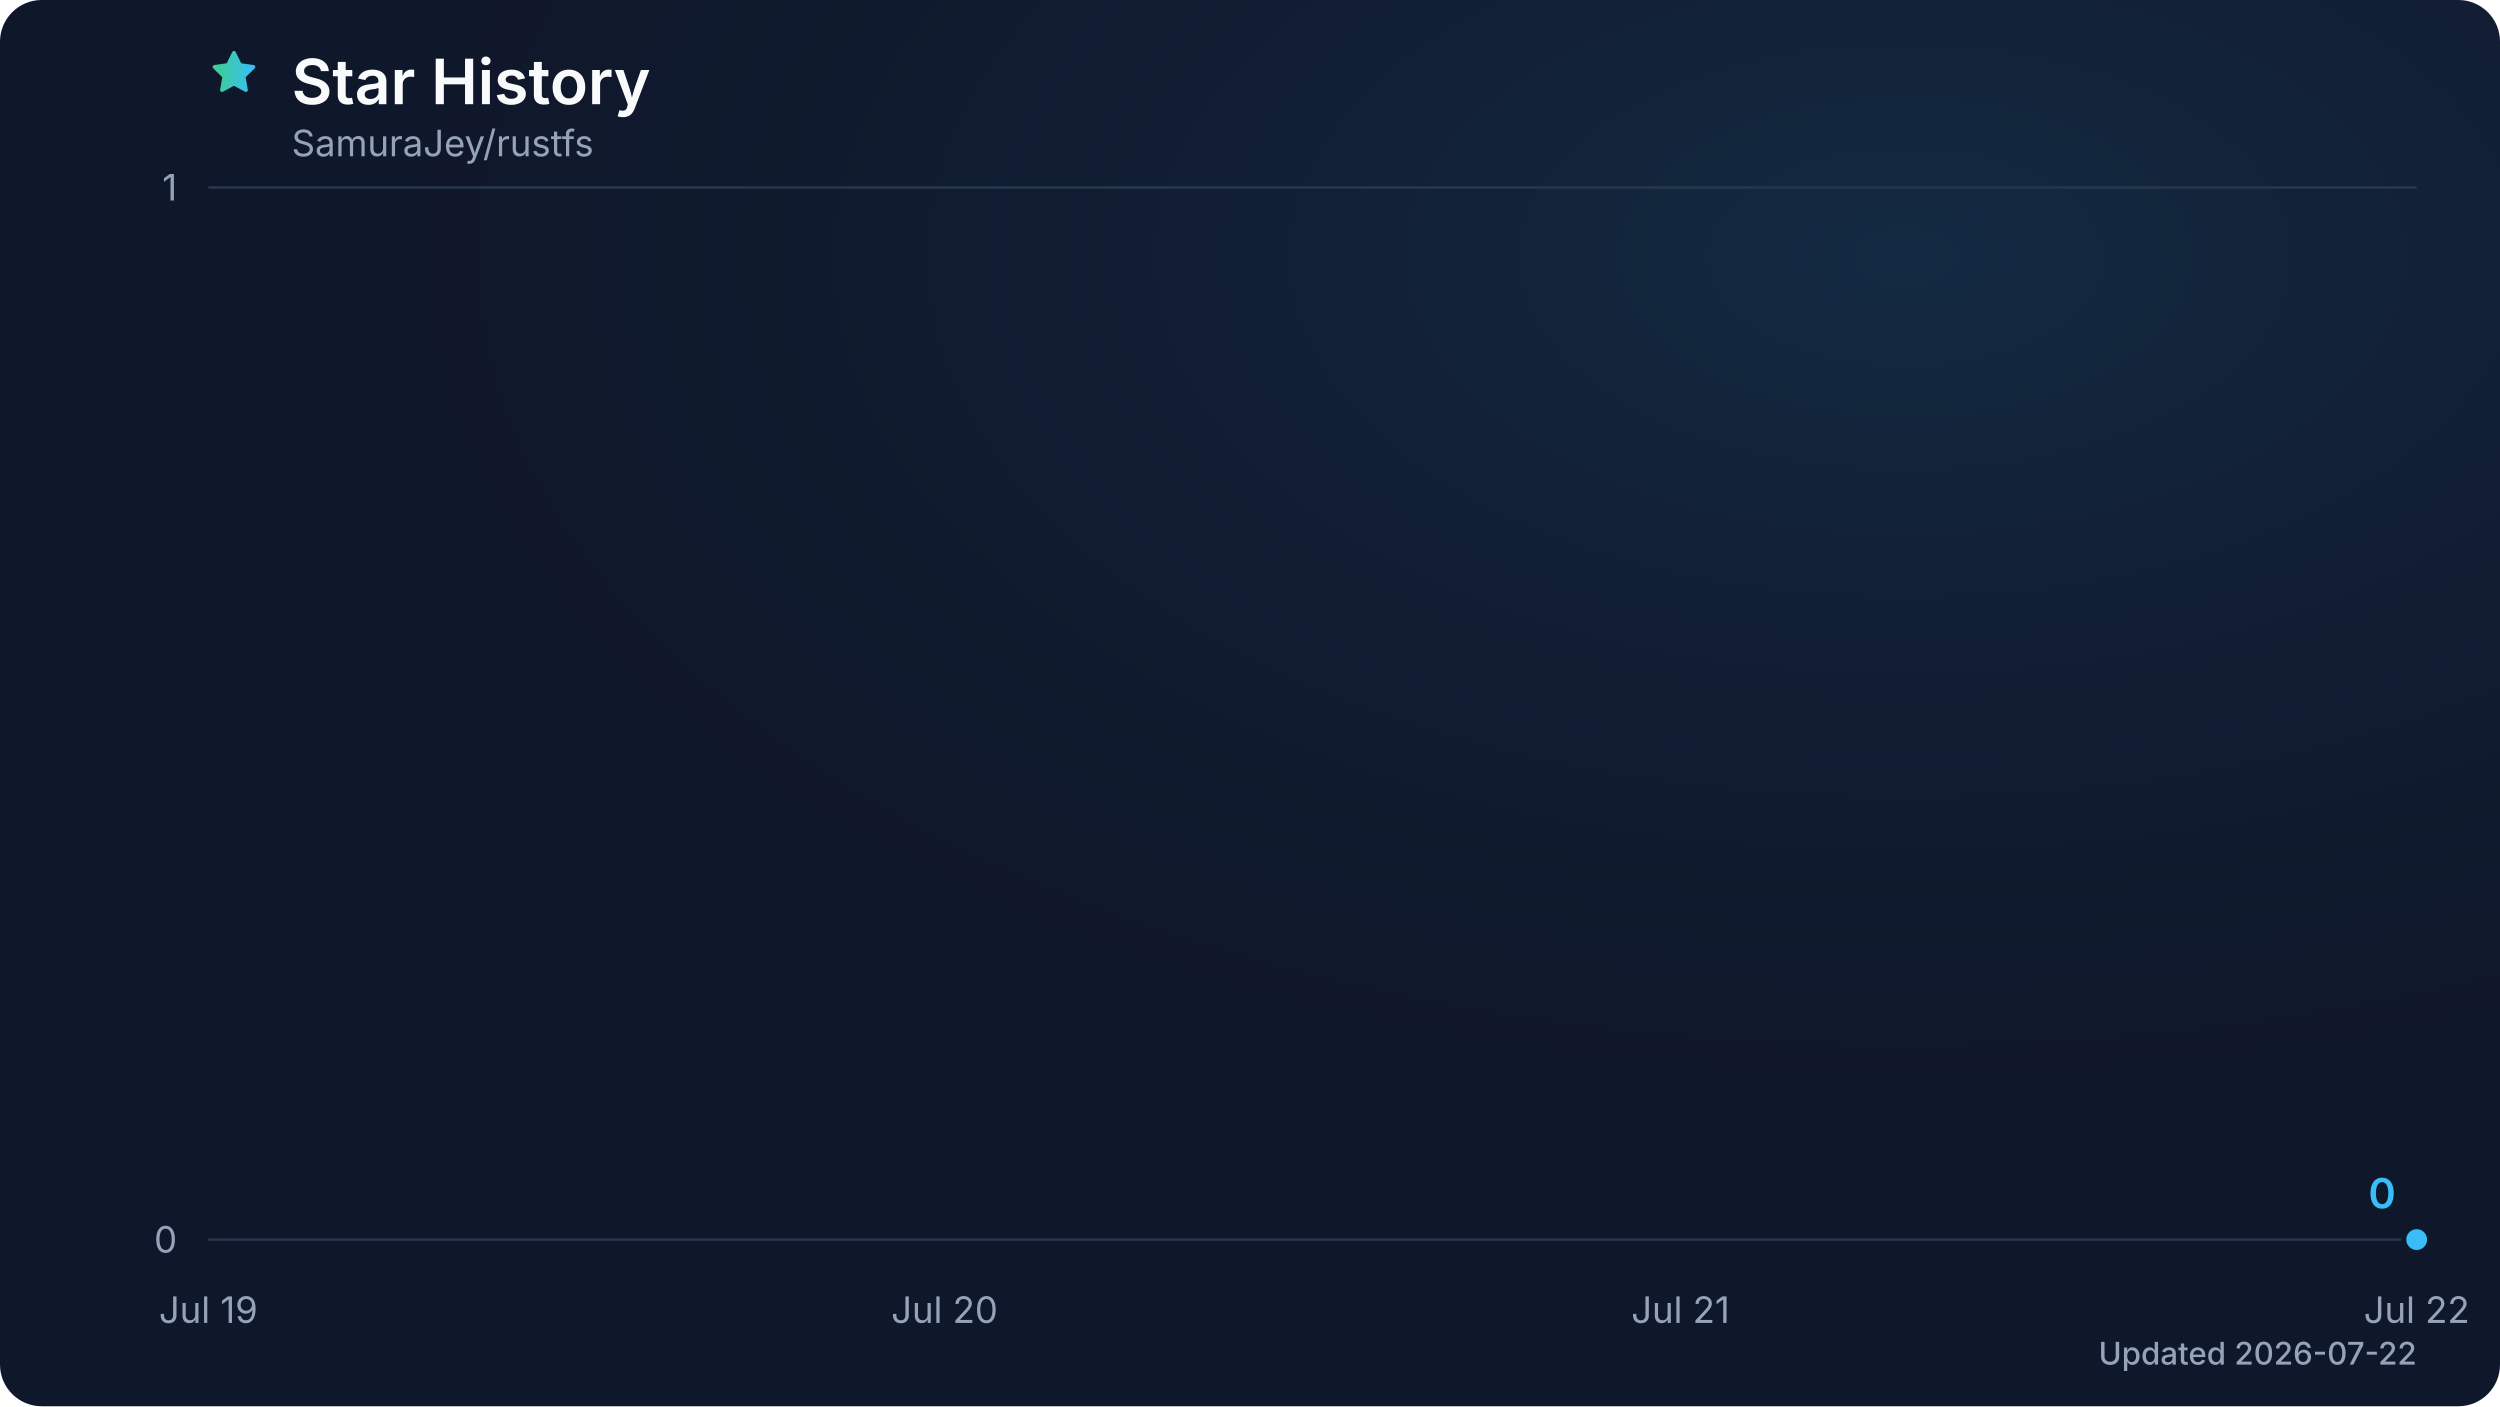
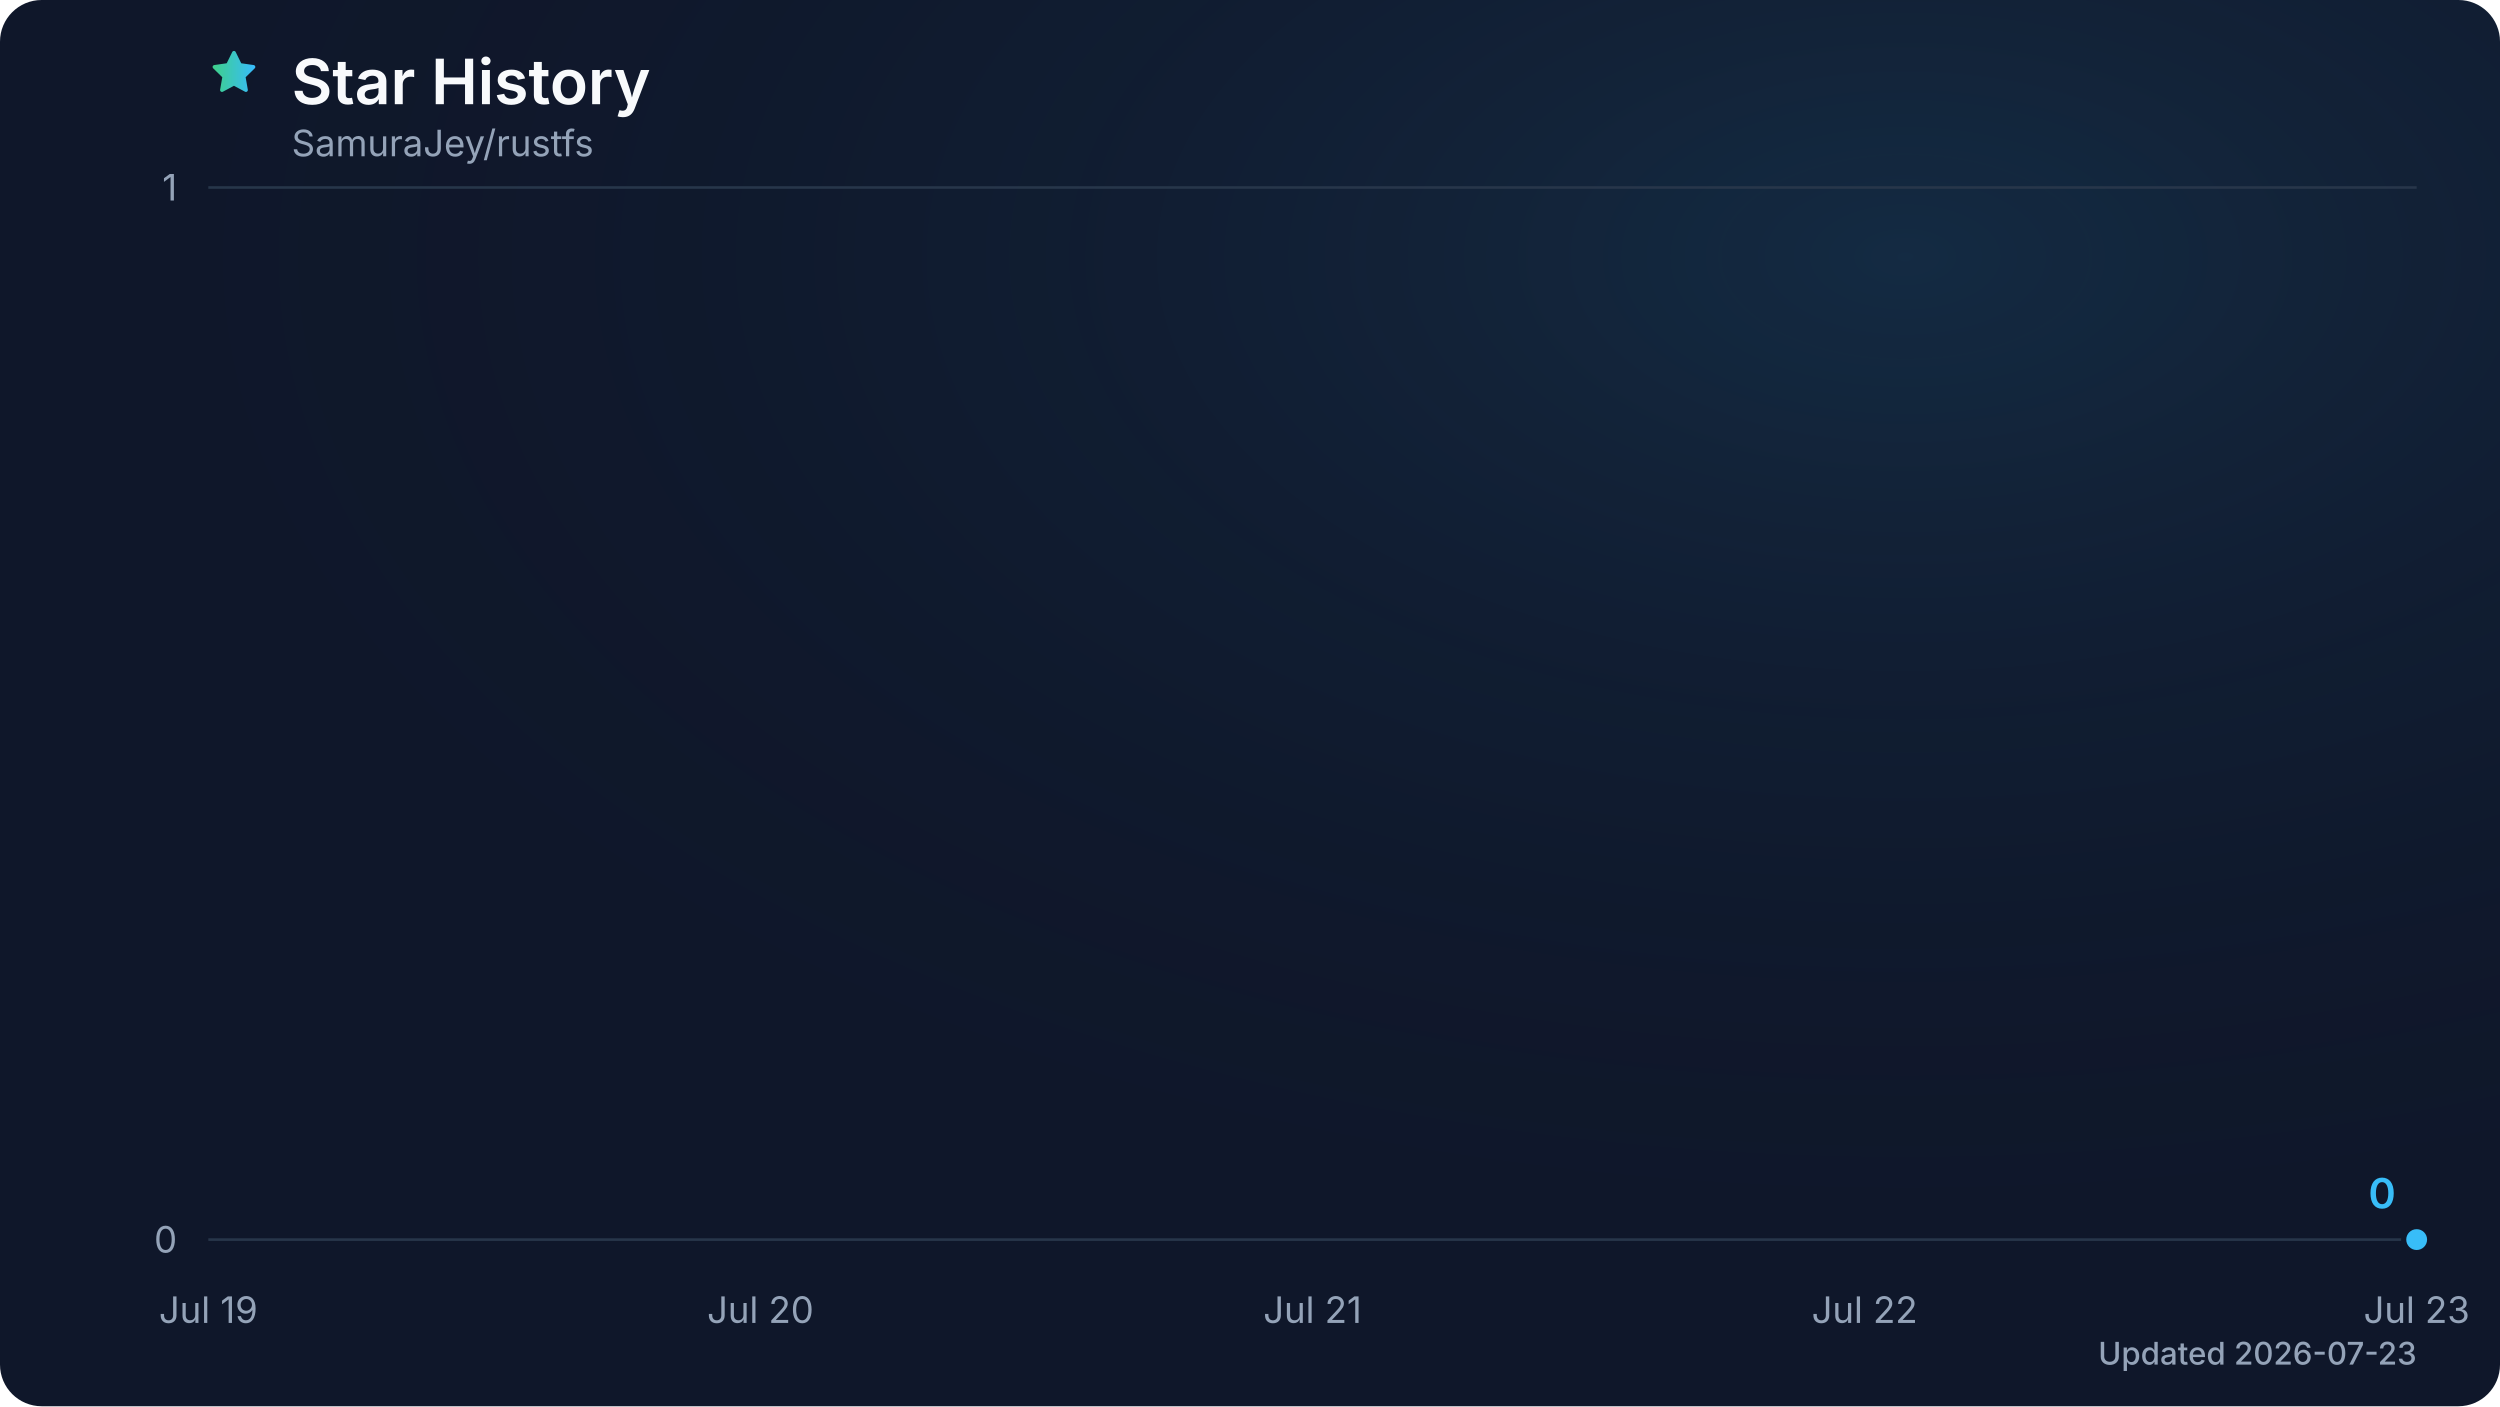
<svg xmlns="http://www.w3.org/2000/svg" viewBox="0 0 960 540" role="img" aria-labelledby="title description" data-style="gradient" data-animated="true">
  <defs>
    <linearGradient id="trend" x1="0" y1="0" x2="1" y2="0">
      <stop offset="0%" stop-color="#3ecf8e" />
      <stop offset="100%" stop-color="#38bdf8" />
    </linearGradient>
    <linearGradient id="area" x1="0" y1="0" x2="0" y2="1">
      <stop offset="0%" stop-color="#3ecf8e" stop-opacity="0.28" />
      <stop offset="60%" stop-color="#38bdf8" stop-opacity="0.10" />
      <stop offset="100%" stop-color="#38bdf8" stop-opacity="0.02" />
    </linearGradient>
    <radialGradient id="surface-glow" cx="76%" cy="18%" r="72%">
      <stop offset="0%" stop-color="#38bdf8" stop-opacity="0.12" />
      <stop offset="100%" stop-color="#0f172a" stop-opacity="0" />
    </radialGradient>
    <filter id="trend-glow" x="-20%" y="-20%" width="140%" height="140%">
      <feGaussianBlur stdDeviation="7" />
    </filter>
  </defs>
  <style>
.trend-enter{transform-box:fill-box;transform-origin:center;animation:trend-enter 480ms cubic-bezier(0.16,1,0.3,1)}
.marker-enter{transform-box:fill-box;transform-origin:center;animation:marker-enter 300ms cubic-bezier(0.16,1,0.3,1)}
@keyframes trend-enter{from{opacity:.4;transform:translateY(8px)}to{opacity:1;transform:translateY(0)}}
@keyframes marker-enter{from{opacity:.6;transform:scale(.82)}to{opacity:1;transform:scale(1)}}
@media (prefers-reduced-motion:reduce){.trend-enter,.marker-enter{animation:none!important}}
</style>
  <rect width="960" height="540" fill="#0f172a" rx="16" />
  <rect width="960" height="540" fill="url(#surface-glow)" rx="16" />
  <path d="M12 2.8l2.8 5.7 6.3.9-4.6 4.5 1.1 6.3-5.6-3-5.6 3 1.1-6.3-4.6-4.5 6.3-.9L12 2.8Z" transform="translate(80 18) scale(.82)" fill="url(#trend)" stroke="url(#trend)" stroke-width="1.8" stroke-linejoin="round" aria-hidden="true" />
  <text x="112" y="40" fill="#f8fafc" font-family="ui-sans-serif, system-ui, -apple-system, BlinkMacSystemFont, 'Segoe UI', sans-serif" font-size="24" font-weight="600">Star History</text>
  <text x="112" y="60" fill="#94a3b8" font-family="ui-sans-serif, system-ui, -apple-system, BlinkMacSystemFont, 'Segoe UI', sans-serif" font-size="14">SamuraJey/rustfs</text>
  <line x1="80" y1="476.0" x2="928" y2="476.0" stroke="#27364a" stroke-width="1" />
  <text x="68" y="481.0" fill="#94a3b8" font-family="ui-sans-serif, system-ui, -apple-system, BlinkMacSystemFont, 'Segoe UI', sans-serif" font-size="14" text-anchor="end">0</text>
  <line x1="80" y1="72.0" x2="928" y2="72.0" stroke="#27364a" stroke-width="1" />
  <text x="68" y="77.0" fill="#94a3b8" font-family="ui-sans-serif, system-ui, -apple-system, BlinkMacSystemFont, 'Segoe UI', sans-serif" font-size="14" text-anchor="end">1</text>
  <text x="80.0" y="508" fill="#94a3b8" font-family="ui-sans-serif, system-ui, -apple-system, BlinkMacSystemFont, 'Segoe UI', sans-serif" font-size="14" text-anchor="middle">Jul 19</text>
-   <text x="362.7" y="508" fill="#94a3b8" font-family="ui-sans-serif, system-ui, -apple-system, BlinkMacSystemFont, 'Segoe UI', sans-serif" font-size="14" text-anchor="middle">Jul 20</text>
-   <text x="645.3" y="508" fill="#94a3b8" font-family="ui-sans-serif, system-ui, -apple-system, BlinkMacSystemFont, 'Segoe UI', sans-serif" font-size="14" text-anchor="middle">Jul 21</text>
-   <text x="928.0" y="508" fill="#94a3b8" font-family="ui-sans-serif, system-ui, -apple-system, BlinkMacSystemFont, 'Segoe UI', sans-serif" font-size="14" text-anchor="middle">Jul 22</text>
+   <text x="292.0" y="508" fill="#94a3b8" font-family="ui-sans-serif, system-ui, -apple-system, BlinkMacSystemFont, 'Segoe UI', sans-serif" font-size="14" text-anchor="middle">Jul 20</text>
+   <text x="504.0" y="508" fill="#94a3b8" font-family="ui-sans-serif, system-ui, -apple-system, BlinkMacSystemFont, 'Segoe UI', sans-serif" font-size="14" text-anchor="middle">Jul 21</text>
+   <text x="716.0" y="508" fill="#94a3b8" font-family="ui-sans-serif, system-ui, -apple-system, BlinkMacSystemFont, 'Segoe UI', sans-serif" font-size="14" text-anchor="middle">Jul 22</text>
+   <text x="928.0" y="508" fill="#94a3b8" font-family="ui-sans-serif, system-ui, -apple-system, BlinkMacSystemFont, 'Segoe UI', sans-serif" font-size="14" text-anchor="middle">Jul 23</text>
  <g class="trend-enter">
-     <path d="M 80.0 476.0 L 362.7 476.0 L 645.3 476.0 L 928.0 476.0 L 928.0 476.0 L 80.0 476.0 Z" fill="url(#area)" />
-     <path d="M 80.0 476.0 L 362.7 476.0 L 645.3 476.0 L 928.0 476.0" fill="none" stroke="url(#trend)" stroke-width="12" stroke-linecap="round" stroke-linejoin="round" opacity="0.18" filter="url(#trend-glow)" />
-     <path d="M 80.0 476.0 L 362.7 476.0 L 645.3 476.0 L 928.0 476.0" fill="none" stroke="url(#trend)" stroke-width="3" stroke-linecap="round" stroke-linejoin="round" />
+     <path d="M 80.0 476.0 L 292.0 476.0 L 504.0 476.0 L 716.0 476.0 L 928.0 476.0 L 928.0 476.0 L 80.0 476.0 Z" fill="url(#area)" />
+     <path d="M 80.0 476.0 L 292.0 476.0 L 504.0 476.0 L 716.0 476.0 L 928.0 476.0" fill="none" stroke="url(#trend)" stroke-width="12" stroke-linecap="round" stroke-linejoin="round" opacity="0.18" filter="url(#trend-glow)" />
+     <path d="M 80.0 476.0 L 292.0 476.0 L 504.0 476.0 L 716.0 476.0 L 928.0 476.0" fill="none" stroke="url(#trend)" stroke-width="3" stroke-linecap="round" stroke-linejoin="round" />
  </g>
  <g class="marker-enter">
    <circle cx="928.0" cy="476.0" r="5" fill="#38bdf8" stroke="#0f172a" stroke-width="2" />
    <text x="920.0" y="464.0" fill="#38bdf8" font-family="ui-sans-serif, system-ui, -apple-system, BlinkMacSystemFont, 'Segoe UI', sans-serif" font-size="16" font-weight="600" text-anchor="end">0</text>
  </g>
-   <text x="928" y="524" fill="#94a3b8" font-family="ui-sans-serif, system-ui, -apple-system, BlinkMacSystemFont, 'Segoe UI', sans-serif" font-size="12" font-weight="500" text-anchor="end">Updated 2026-07-22</text>
+   <text x="928" y="524" fill="#94a3b8" font-family="ui-sans-serif, system-ui, -apple-system, BlinkMacSystemFont, 'Segoe UI', sans-serif" font-size="12" font-weight="500" text-anchor="end">Updated 2026-07-23</text>
</svg>
